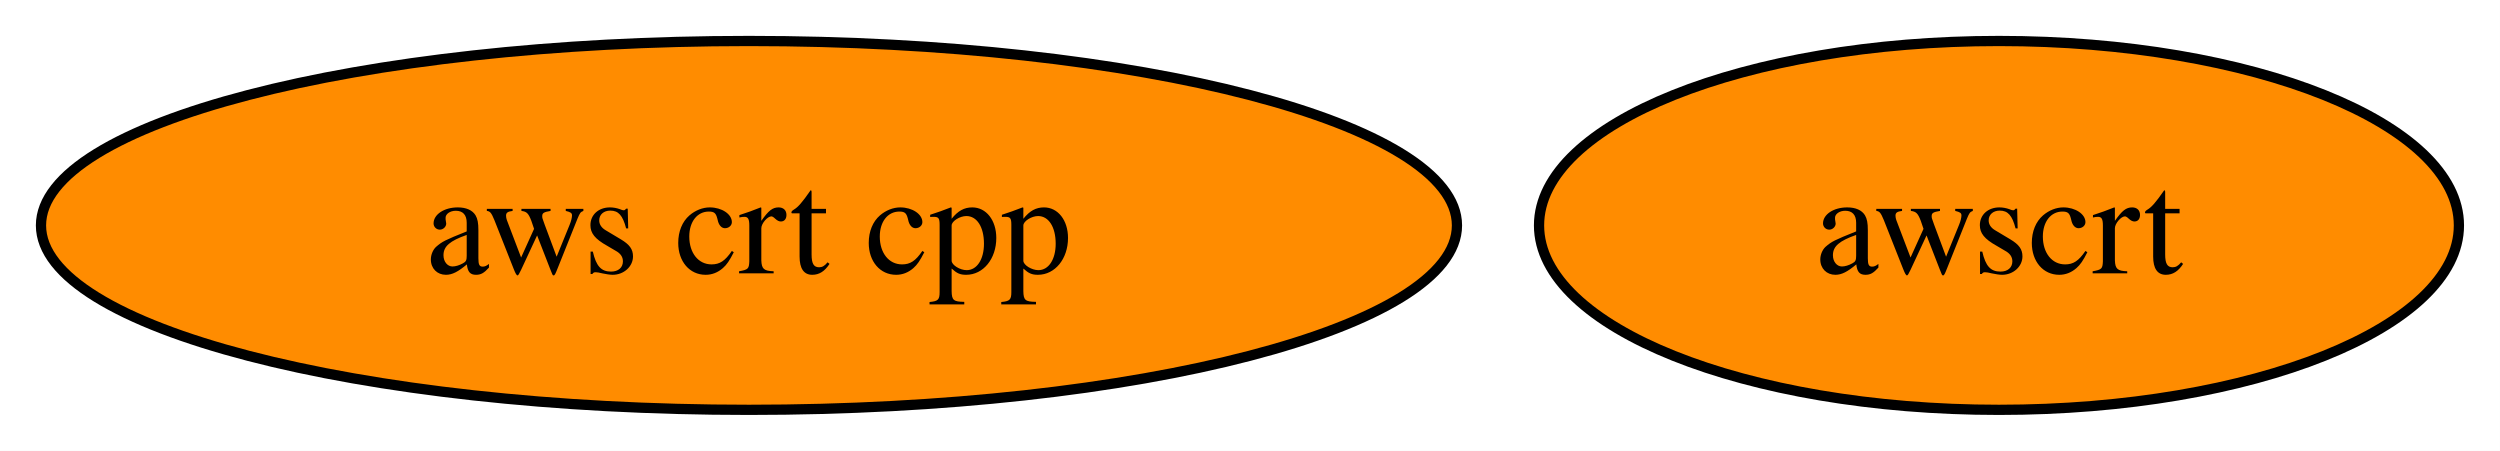
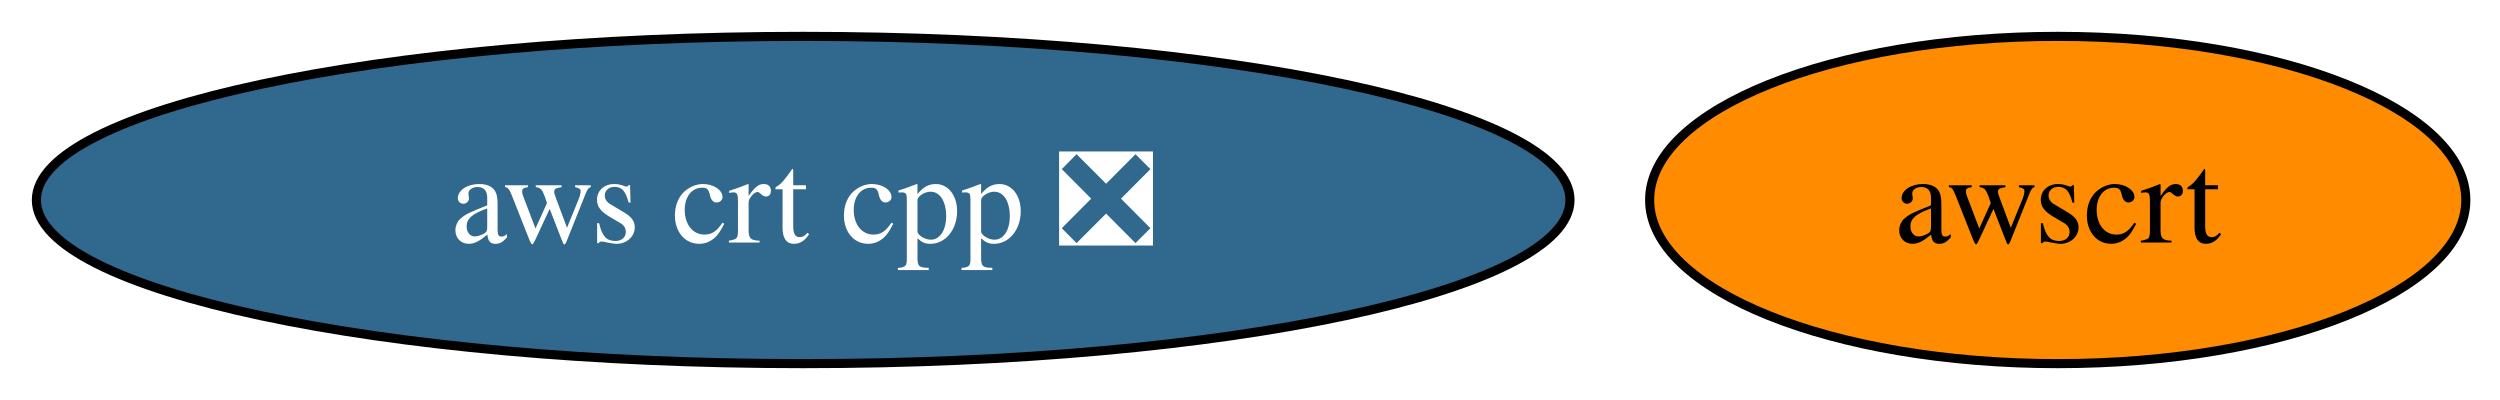
- <svg xmlns="http://www.w3.org/2000/svg" xmlns:xlink="http://www.w3.org/1999/xlink" width="244pt" height="44pt" viewBox="0.00 0.00 244.00 44.00">
+ <svg xmlns="http://www.w3.org/2000/svg" xmlns:xlink="http://www.w3.org/1999/xlink" width="275pt" height="44pt" viewBox="0.00 0.00 275.00 44.00">
  <g id="graph0" class="graph" transform="scale(1 1) rotate(0) translate(4 40)">
-     <polygon fill="white" stroke="none" points="-4,4 -4,-40 239.99,-40 239.99,4 -4,4" />
+     <polygon fill="white" stroke="none" points="-4,4 -4,-40 271.25,-40 271.25,4 -4,4" />
    <g id="node1" class="node">
      <g id="a_node1">
-         <a xlink:href="https://github.com/conda-forge/aws-crt-cpp-feedstock" xlink:title="aws crt cpp">
-           <ellipse fill="#ff8c00" stroke="black" cx="69.1" cy="-18" rx="69.1" ry="18" />
-           <text xml:space="preserve" text-anchor="middle" x="69.1" y="-13.32" font-family="Times,serif" font-size="14.00">aws crt cpp</text>
+         <a xlink:href="https://github.com/conda-forge/aws-crt-cpp-feedstock/pull/612" xlink:title="aws crt cpp ❎">
+           <ellipse fill="#31688e" stroke="black" cx="84.35" cy="-18" rx="84.35" ry="18" />
+           <text xml:space="preserve" text-anchor="middle" x="84.35" y="-13.32" font-family="Times,serif" font-size="14.00" fill="white">aws crt cpp ❎</text>
        </a>
      </g>
    </g>
    <g id="node2" class="node">
      <g id="a_node2">
        <a xlink:href="https://github.com/conda-forge/awscrt-feedstock" xlink:title="awscrt">
-           <ellipse fill="#ff8c00" stroke="black" cx="191.1" cy="-18" rx="44.89" ry="18" />
-           <text xml:space="preserve" text-anchor="middle" x="191.1" y="-13.32" font-family="Times,serif" font-size="14.00">awscrt</text>
+           <ellipse fill="#ff8c00" stroke="black" cx="222.35" cy="-18" rx="44.89" ry="18" />
+           <text xml:space="preserve" text-anchor="middle" x="222.35" y="-13.32" font-family="Times,serif" font-size="14.00">awscrt</text>
        </a>
      </g>
    </g>
  </g>
</svg>
